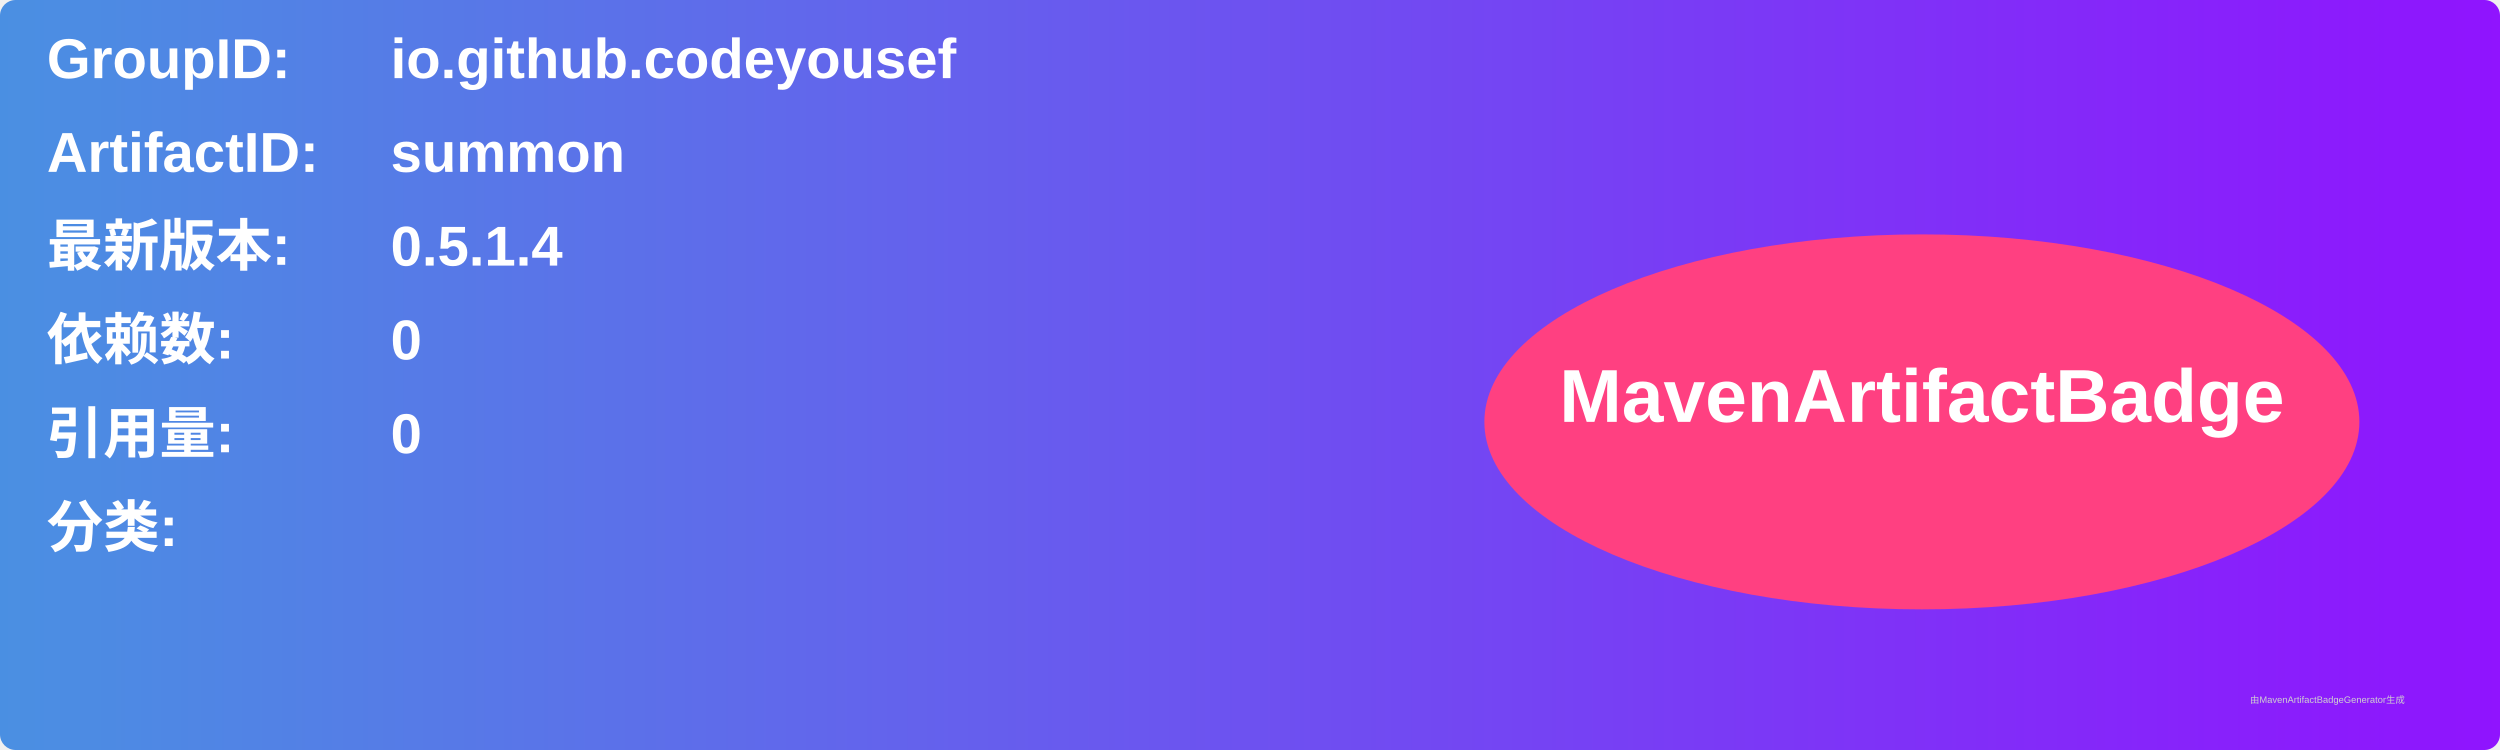
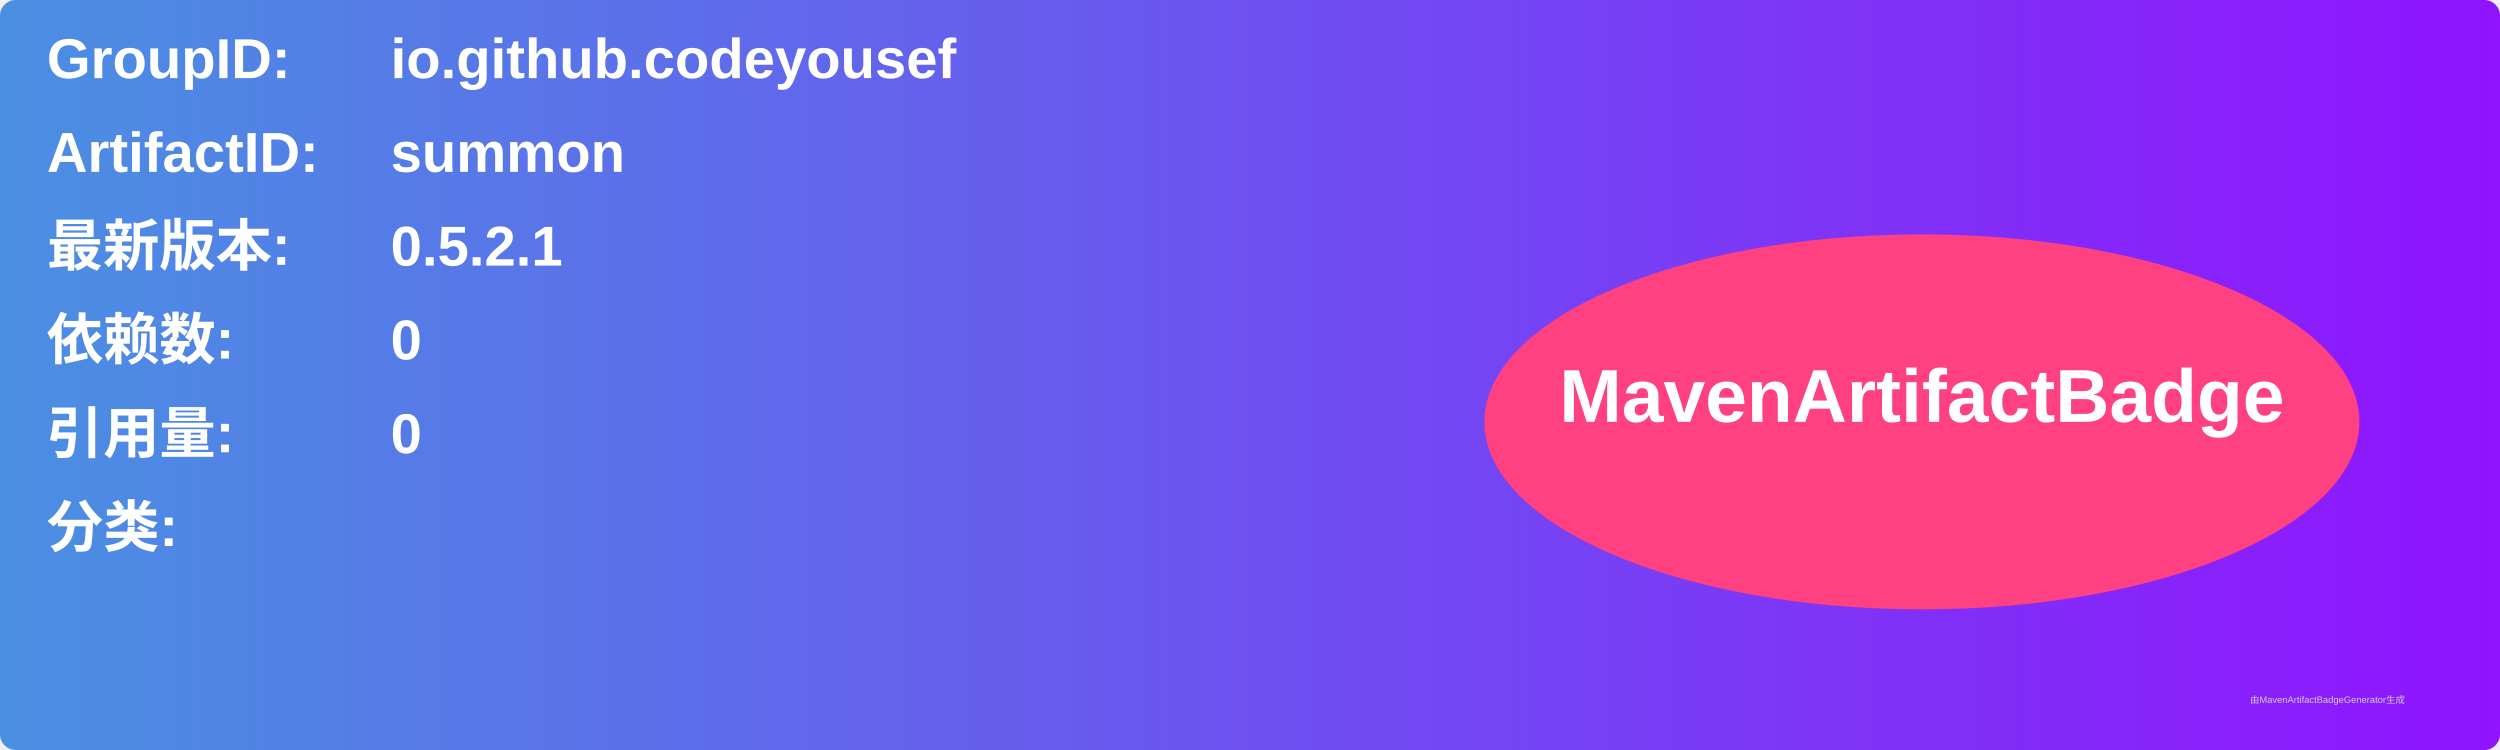
<svg xmlns="http://www.w3.org/2000/svg" width="800" height="240" viewBox="0 0 800 240">
  <linearGradient id="grad" x1="0%" y1="0%" x2="100%" y2="0%">
    <stop offset="0%" stop-color="#4a90e2" />
    <stop offset="100%" stop-color="#9013fe" />
  </linearGradient>
  <rect width="100%" height="100%" rx="5" ry="5" fill="url(#grad)" />
  <g transform="translate(15, 15)">
    <text x="0" y="10" font-family="Arial" font-size="18" fill="white" font-weight="bold" width="260">GroupID:</text>
    <text x="110" y="10" font-family="Arial" font-size="18" fill="white" font-weight="bold" width="460">io.github.codeyousef</text>
    <text x="0" y="40" font-family="Arial" font-size="18" fill="white" font-weight="bold" width="260">ArtifactID:</text>
    <text x="110" y="40" font-family="Arial" font-size="18" fill="white" font-weight="bold" width="460">summon</text>
    <text x="0" y="70" font-family="Arial" font-size="18" fill="white" font-weight="bold">最新版本:</text>
    <text x="110" y="70" font-family="Arial" font-size="18" fill="white" font-weight="bold">
-       <tspan font-weight="bold">0.5.1.4</tspan>
+       <tspan font-weight="bold">0.5.2.1</tspan>
    </text>
    <text x="0" y="100" font-family="Arial" font-size="18" fill="white" font-weight="bold">依赖数: </text>
    <text x="110" y="100" font-family="Arial" font-size="18" fill="white">
      <tspan font-weight="bold">0</tspan>
    </text>
    <text x="0" y="130" font-family="Arial" font-size="18" fill="white" font-weight="bold">引用量: </text>
    <text x="110" y="130" font-family="Arial" font-size="18" fill="white">
      <tspan font-weight="bold">0</tspan>
    </text>
    <text x="0" y="160" font-family="Arial" font-size="18" fill="white" font-weight="bold">分类:</text>
    <text x="10" y="190" font-family="Arial" font-size="10" fill="white">
      <tspan font-weight="bold" />
    </text>
    <ellipse cx="600" cy="120" rx="140" ry="60" fill="#ff4081" />
    <text x="600" y="120" text-anchor="middle" font-family="Arial" font-size="24" fill="white" font-weight="bold">MavenArtifactBadge</text>
  </g>
  <text x="720" y="225" font-family="Arial" font-size="3" fill="#d0d0d0">由MavenArtifactBadgeGenerator生成</text>
</svg>
